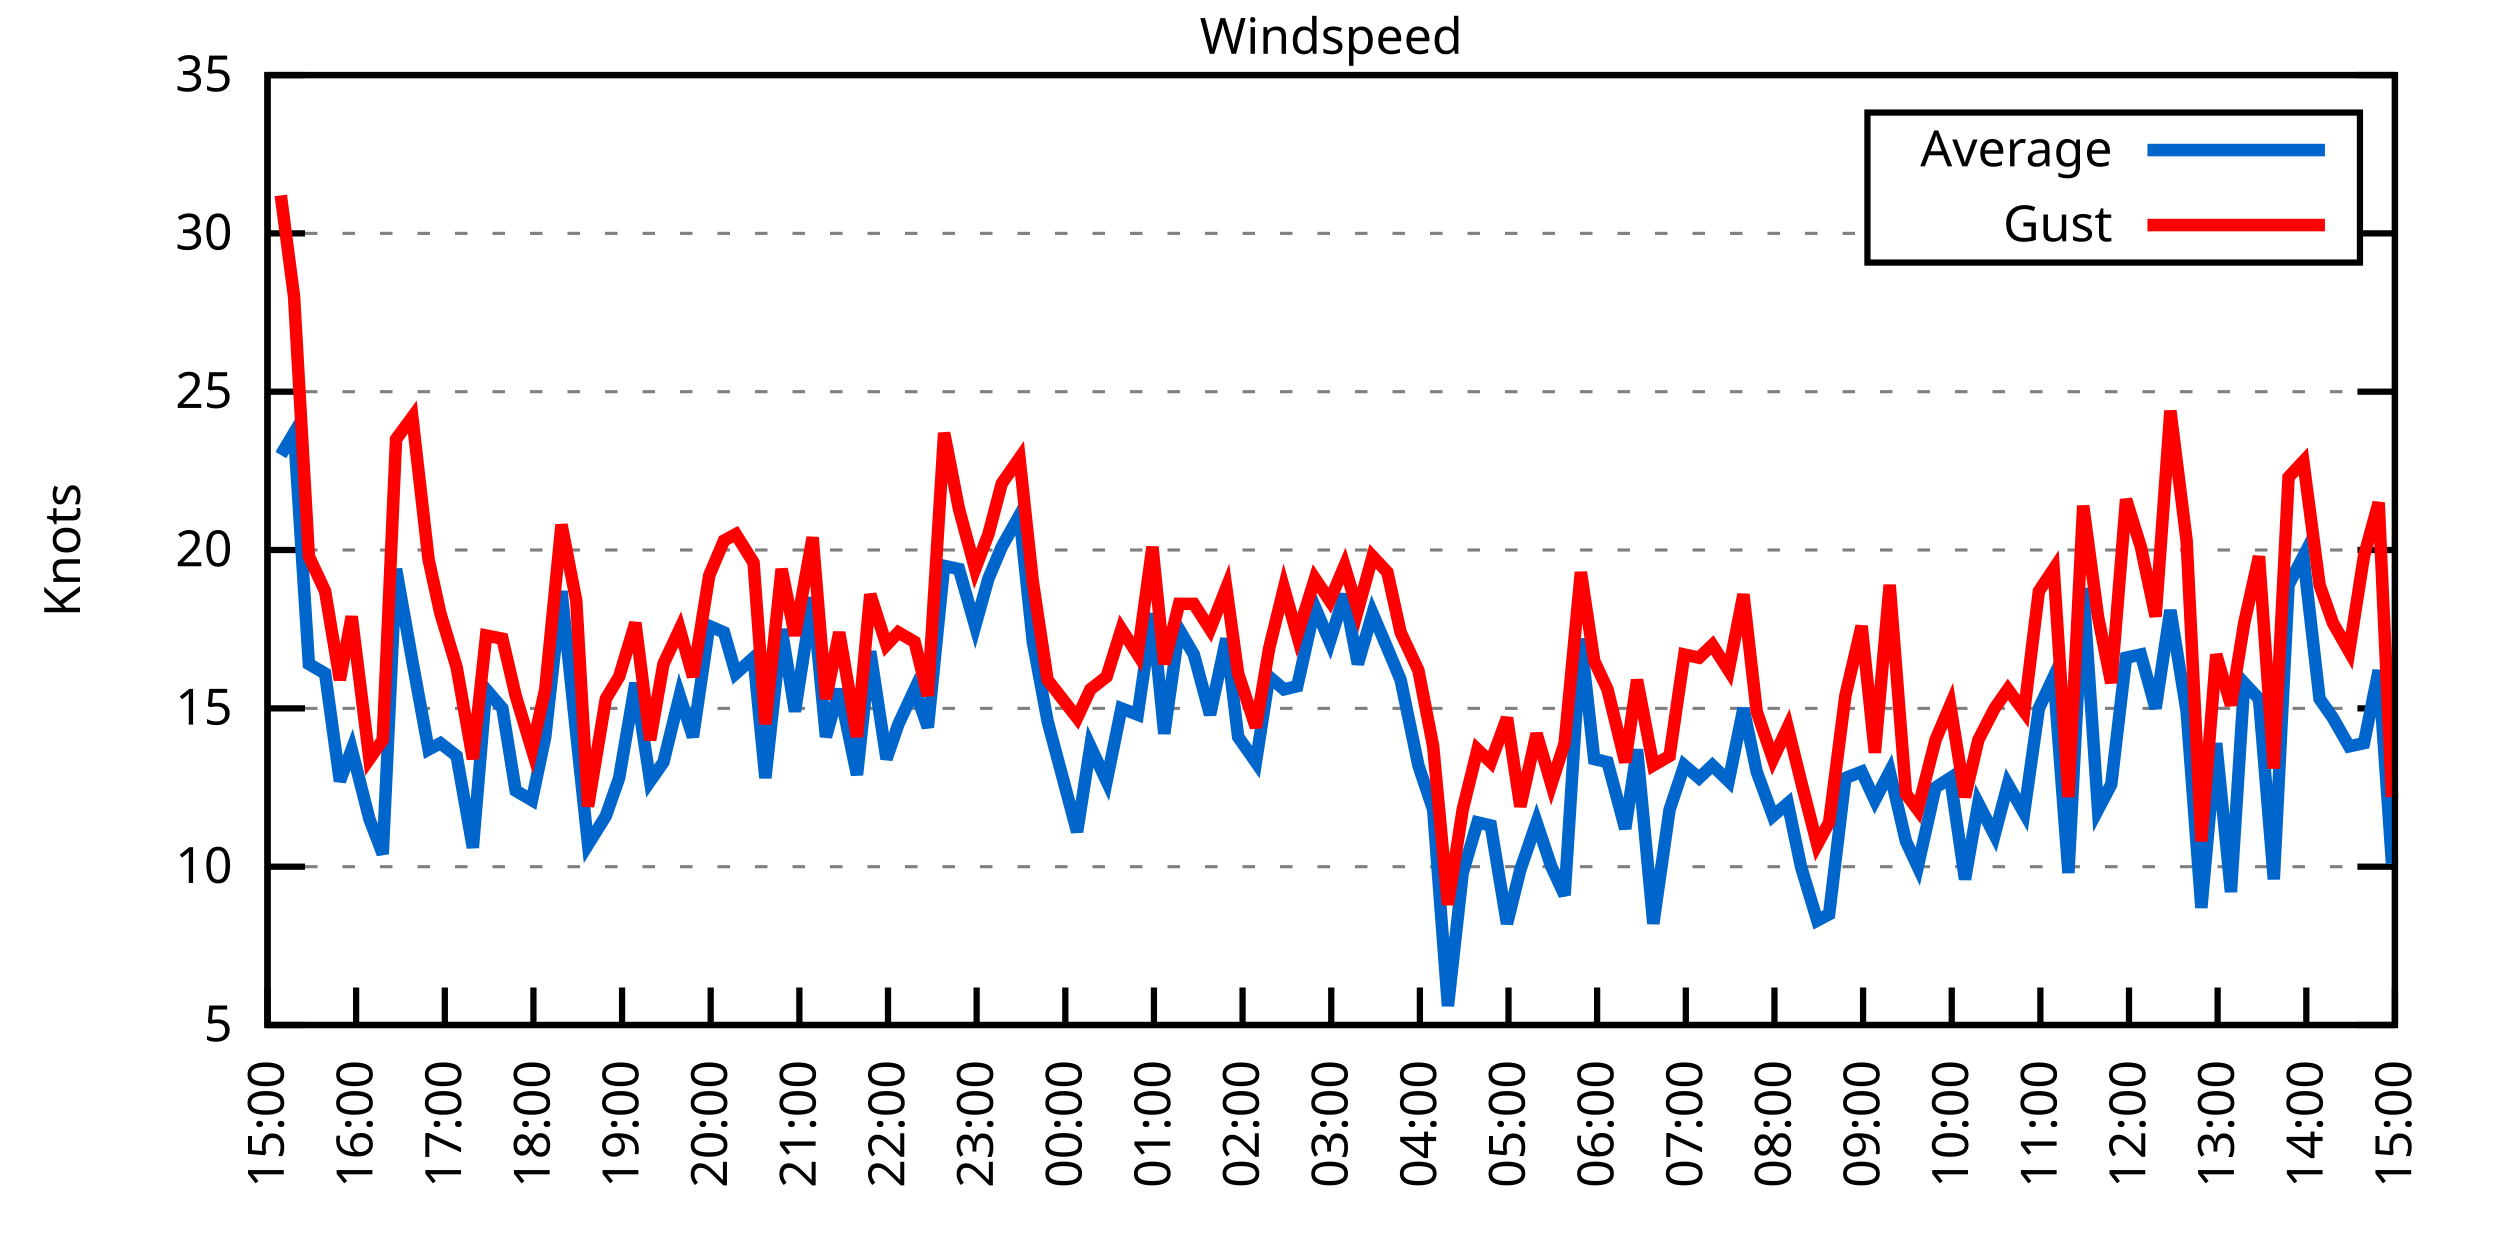
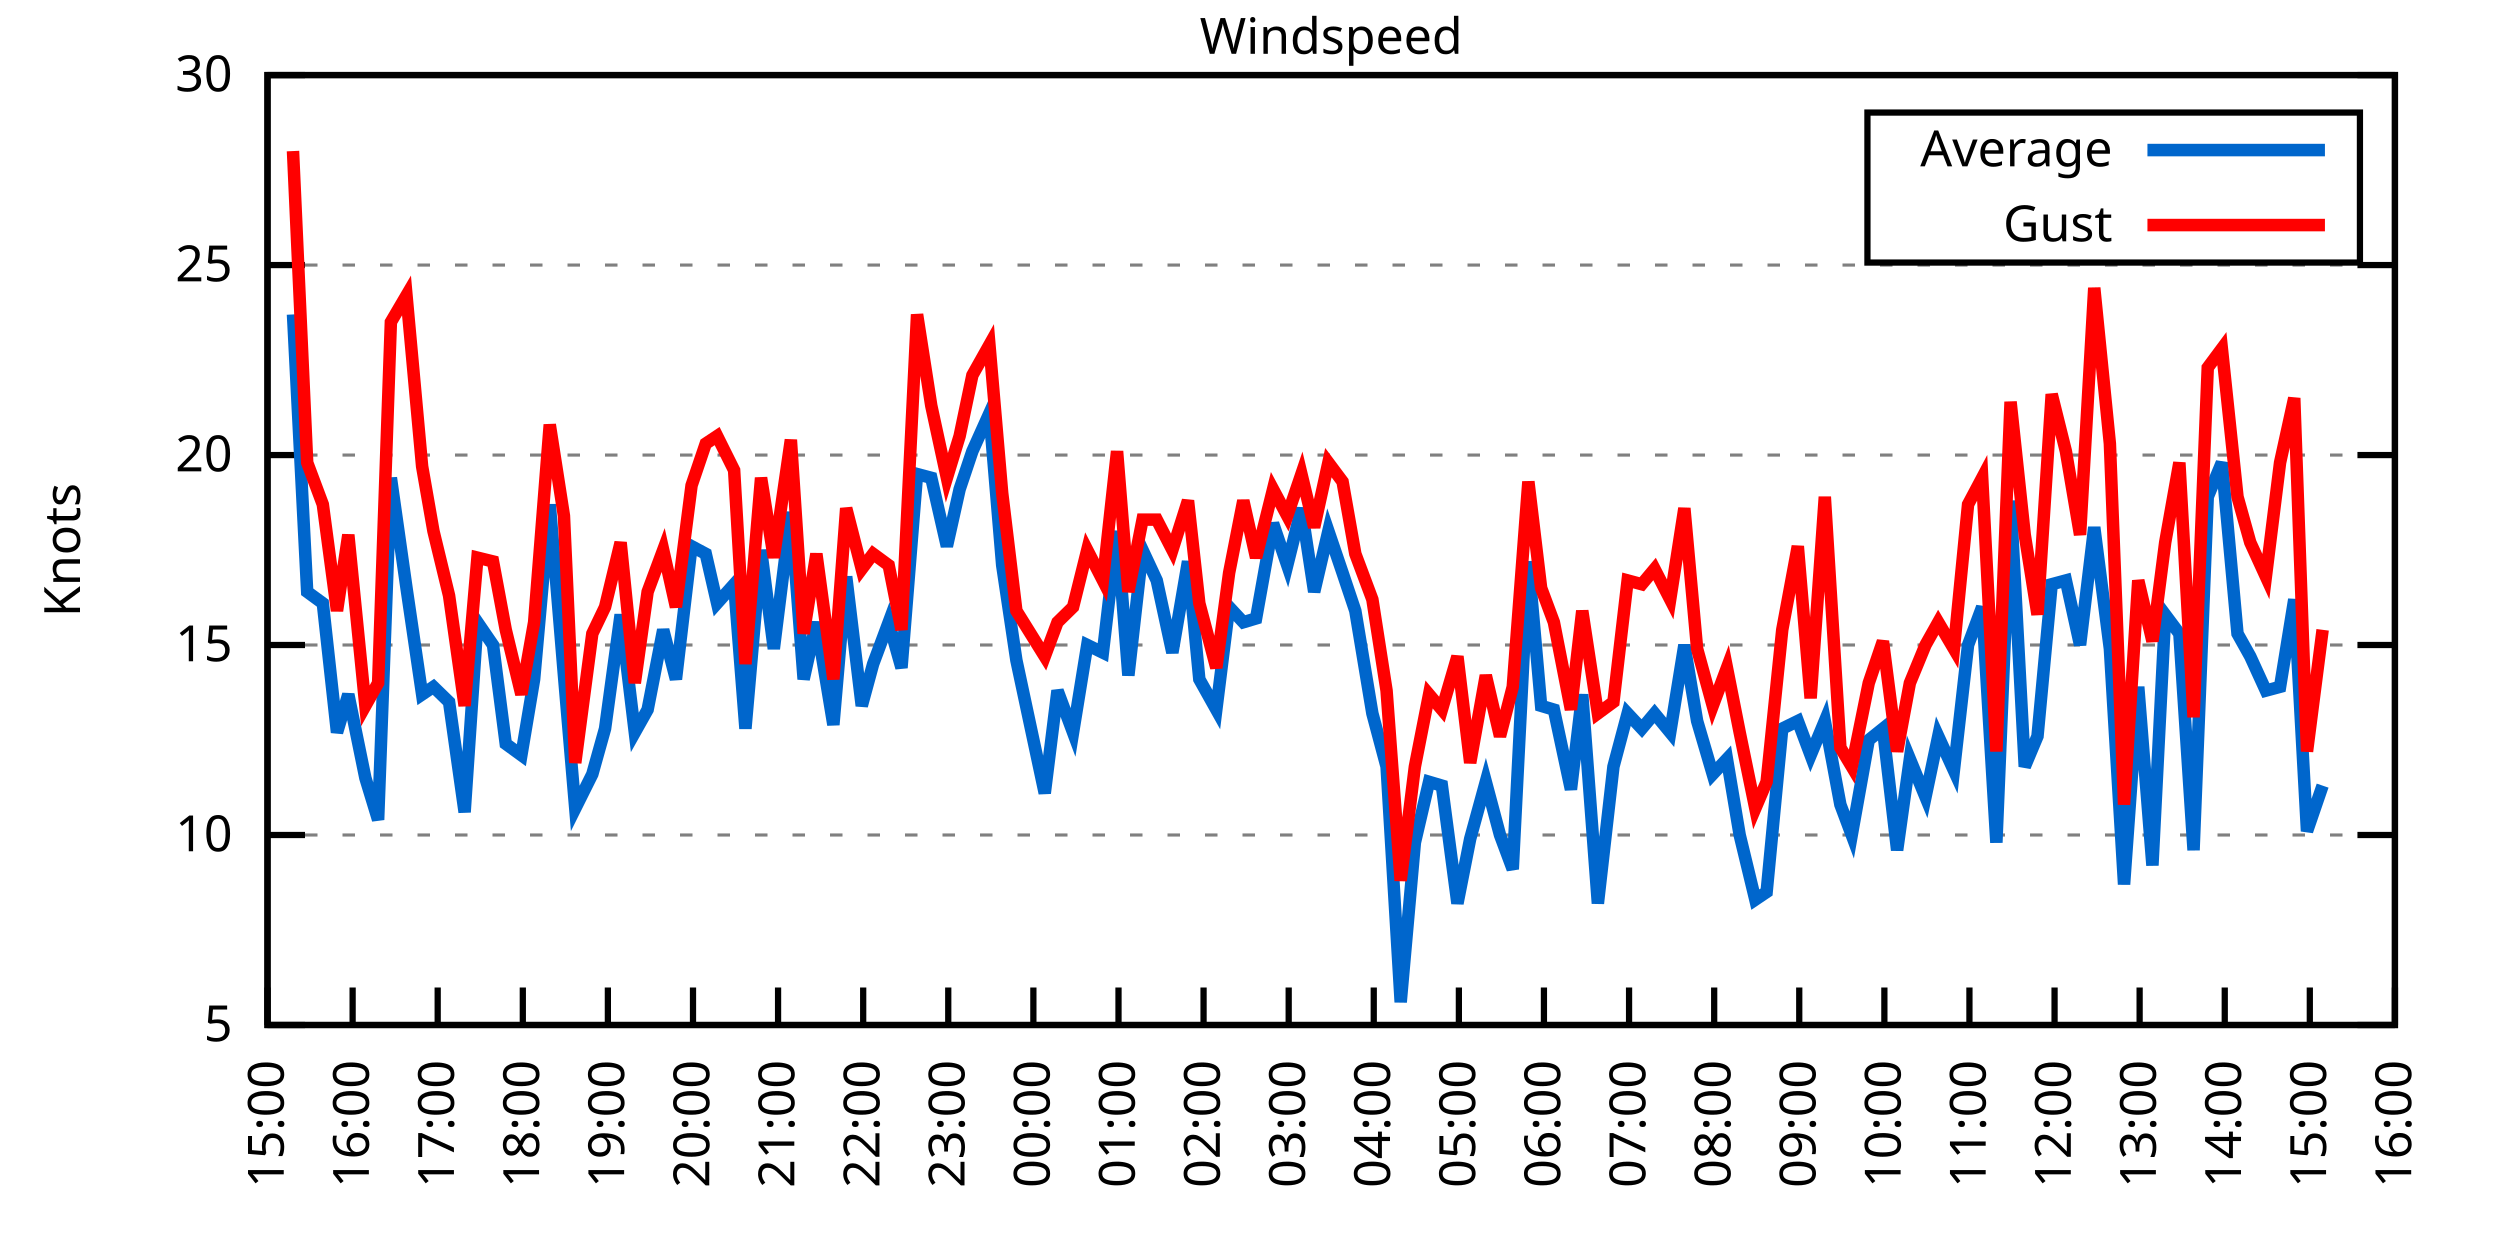
<svg xmlns="http://www.w3.org/2000/svg" xmlns:xlink="http://www.w3.org/1999/xlink" width="400" height="200" viewBox="0 0 400 200">
  <g id="gnuplot_canvas">
    <rect x="0" y="0" width="400" height="200" fill="none" />
    <defs>
      <circle id="gpDot" r="0.5" stroke-width="0.5" stroke="currentColor" />
      <path id="gpPt0" stroke-width="0.333" stroke="currentColor" d="M-1,0 h2 M0,-1 v2" />
      <path id="gpPt1" stroke-width="0.333" stroke="currentColor" d="M-1,-1 L1,1 M1,-1 L-1,1" />
      <path id="gpPt2" stroke-width="0.333" stroke="currentColor" d="M-1,0 L1,0 M0,-1 L0,1 M-1,-1 L1,1 M-1,1 L1,-1" />
      <rect id="gpPt3" stroke-width="0.333" stroke="currentColor" x="-1" y="-1" width="2" height="2" />
      <rect id="gpPt4" stroke-width="0.333" stroke="currentColor" fill="currentColor" x="-1" y="-1" width="2" height="2" />
      <circle id="gpPt5" stroke-width="0.333" stroke="currentColor" cx="0" cy="0" r="1" />
      <use xlink:href="#gpPt5" id="gpPt6" fill="currentColor" stroke="none" />
      <path id="gpPt7" stroke-width="0.333" stroke="currentColor" d="M0,-1.33 L-1.33,0.67 L1.33,0.67 z" />
      <use xlink:href="#gpPt7" id="gpPt8" fill="currentColor" stroke="none" />
      <use xlink:href="#gpPt7" id="gpPt9" stroke="currentColor" transform="rotate(180)" />
      <use xlink:href="#gpPt9" id="gpPt10" fill="currentColor" stroke="none" />
      <use xlink:href="#gpPt3" id="gpPt11" stroke="currentColor" transform="rotate(45)" />
      <use xlink:href="#gpPt11" id="gpPt12" fill="currentColor" stroke="none" />
      <path id="gpPt13" stroke-width="0.333" stroke="currentColor" d="M0,1.330 L1.265,0.411 L0.782,-1.067 L-0.782,-1.076 L-1.265,0.411 z" />
      <use xlink:href="#gpPt13" id="gpPt14" fill="currentColor" stroke="none" />
      <filter id="textbox" filterUnits="objectBoundingBox" x="0" y="0" height="1" width="1">
        <feFlood flood-color="white" flood-opacity="1" result="bgnd" />
        <feComposite in="SourceGraphic" in2="bgnd" operator="atop" />
      </filter>
      <filter id="greybox" filterUnits="objectBoundingBox" x="0" y="0" height="1" width="1">
        <feFlood flood-color="lightgrey" flood-opacity="1" result="grey" />
        <feComposite in="SourceGraphic" in2="grey" operator="atop" />
      </filter>
    </defs>
    <g fill="none" color="white" stroke="currentColor" stroke-width="1.00" stroke-linecap="butt" stroke-linejoin="miter">
</g>
    <g fill="none" color="black" stroke="currentColor" stroke-width="1.00" stroke-linecap="butt" stroke-linejoin="miter">
      <g stroke="none" shape-rendering="crispEdges">
        <polygon fill="rgb(255, 255, 255)" points="42.80,164.00 383.18,164.00 383.18,12.02 42.80,12.02 " />
      </g>
    </g>
    <g fill="none" color="black" stroke="currentColor" stroke-width="1.00" stroke-linecap="butt" stroke-linejoin="miter">
</g>
    <g fill="none" color="black" stroke="black" stroke-width="0.50" stroke-linecap="butt" stroke-linejoin="miter">
</g>
    <g fill="none" color="gray" stroke="currentColor" stroke-width="0.50" stroke-linecap="butt" stroke-linejoin="miter">
      <path stroke="gray" stroke-dasharray="2,4" class="gridline" d="M42.80,164.00 L383.19,164.00  " />
    </g>
    <g fill="none" color="gray" stroke="gray" stroke-width="1.00" stroke-linecap="butt" stroke-linejoin="miter">
</g>
    <g fill="none" color="black" stroke="currentColor" stroke-width="1.00" stroke-linecap="butt" stroke-linejoin="miter">
      <path stroke="black" d="M42.80,164.00 L48.80,164.00 M383.19,164.00 L377.19,164.00  " />
      <g transform="translate(37.20,166.60)" stroke="none" fill="black" font-family="Sans" font-size="8.00" text-anchor="end">
        <text>
          <tspan font-family="Sans"> 5</tspan>
        </text>
      </g>
    </g>
    <g fill="none" color="black" stroke="currentColor" stroke-width="1.00" stroke-linecap="butt" stroke-linejoin="miter">
</g>
    <g fill="none" color="black" stroke="black" stroke-width="0.50" stroke-linecap="butt" stroke-linejoin="miter">
</g>
    <g fill="none" color="gray" stroke="currentColor" stroke-width="0.50" stroke-linecap="butt" stroke-linejoin="miter">
-       <path stroke="gray" stroke-dasharray="2,4" class="gridline" d="M42.80,138.67 L383.19,138.67  " />
-     </g>
-     <g fill="none" color="gray" stroke="gray" stroke-width="1.00" stroke-linecap="butt" stroke-linejoin="miter">
- </g>
-     <g fill="none" color="black" stroke="currentColor" stroke-width="1.00" stroke-linecap="butt" stroke-linejoin="miter">
-       <path stroke="black" d="M42.80,138.67 L48.80,138.67 M383.19,138.67 L377.19,138.67  " />
-       <g transform="translate(37.20,141.27)" stroke="none" fill="black" font-family="Sans" font-size="8.00" text-anchor="end">
+       <path stroke="gray" stroke-dasharray="2,4" class="gridline" d="M42.80,133.60 L383.19,133.60  " />
+     </g>
+     <g fill="none" color="gray" stroke="gray" stroke-width="1.00" stroke-linecap="butt" stroke-linejoin="miter">
+ </g>
+     <g fill="none" color="black" stroke="currentColor" stroke-width="1.00" stroke-linecap="butt" stroke-linejoin="miter">
+       <path stroke="black" d="M42.80,133.60 L48.80,133.60 M383.19,133.60 L377.19,133.60  " />
+       <g transform="translate(37.20,136.20)" stroke="none" fill="black" font-family="Sans" font-size="8.00" text-anchor="end">
        <text>
          <tspan font-family="Sans"> 10</tspan>
        </text>
      </g>
    </g>
    <g fill="none" color="black" stroke="currentColor" stroke-width="1.00" stroke-linecap="butt" stroke-linejoin="miter">
</g>
    <g fill="none" color="black" stroke="black" stroke-width="0.50" stroke-linecap="butt" stroke-linejoin="miter">
</g>
    <g fill="none" color="gray" stroke="currentColor" stroke-width="0.50" stroke-linecap="butt" stroke-linejoin="miter">
-       <path stroke="gray" stroke-dasharray="2,4" class="gridline" d="M42.80,113.34 L383.19,113.34  " />
-     </g>
-     <g fill="none" color="gray" stroke="gray" stroke-width="1.00" stroke-linecap="butt" stroke-linejoin="miter">
- </g>
-     <g fill="none" color="black" stroke="currentColor" stroke-width="1.00" stroke-linecap="butt" stroke-linejoin="miter">
-       <path stroke="black" d="M42.80,113.34 L48.80,113.34 M383.19,113.34 L377.19,113.34  " />
-       <g transform="translate(37.20,115.94)" stroke="none" fill="black" font-family="Sans" font-size="8.00" text-anchor="end">
+       <path stroke="gray" stroke-dasharray="2,4" class="gridline" d="M42.80,103.20 L383.19,103.20  " />
+     </g>
+     <g fill="none" color="gray" stroke="gray" stroke-width="1.00" stroke-linecap="butt" stroke-linejoin="miter">
+ </g>
+     <g fill="none" color="black" stroke="currentColor" stroke-width="1.00" stroke-linecap="butt" stroke-linejoin="miter">
+       <path stroke="black" d="M42.80,103.20 L48.80,103.20 M383.19,103.20 L377.19,103.20  " />
+       <g transform="translate(37.20,105.80)" stroke="none" fill="black" font-family="Sans" font-size="8.00" text-anchor="end">
        <text>
          <tspan font-family="Sans"> 15</tspan>
        </text>
      </g>
    </g>
    <g fill="none" color="black" stroke="currentColor" stroke-width="1.00" stroke-linecap="butt" stroke-linejoin="miter">
</g>
    <g fill="none" color="black" stroke="black" stroke-width="0.50" stroke-linecap="butt" stroke-linejoin="miter">
</g>
    <g fill="none" color="gray" stroke="currentColor" stroke-width="0.50" stroke-linecap="butt" stroke-linejoin="miter">
-       <path stroke="gray" stroke-dasharray="2,4" class="gridline" d="M42.80,88.00 L383.19,88.00  " />
-     </g>
-     <g fill="none" color="gray" stroke="gray" stroke-width="1.00" stroke-linecap="butt" stroke-linejoin="miter">
- </g>
-     <g fill="none" color="black" stroke="currentColor" stroke-width="1.00" stroke-linecap="butt" stroke-linejoin="miter">
-       <path stroke="black" d="M42.80,88.00 L48.80,88.00 M383.19,88.00 L377.19,88.00  " />
-       <g transform="translate(37.20,90.60)" stroke="none" fill="black" font-family="Sans" font-size="8.00" text-anchor="end">
+       <path stroke="gray" stroke-dasharray="2,4" class="gridline" d="M42.80,72.81 L383.19,72.81  " />
+     </g>
+     <g fill="none" color="gray" stroke="gray" stroke-width="1.00" stroke-linecap="butt" stroke-linejoin="miter">
+ </g>
+     <g fill="none" color="black" stroke="currentColor" stroke-width="1.00" stroke-linecap="butt" stroke-linejoin="miter">
+       <path stroke="black" d="M42.80,72.81 L48.80,72.81 M383.19,72.81 L377.19,72.81  " />
+       <g transform="translate(37.20,75.41)" stroke="none" fill="black" font-family="Sans" font-size="8.00" text-anchor="end">
        <text>
          <tspan font-family="Sans"> 20</tspan>
        </text>
      </g>
    </g>
    <g fill="none" color="black" stroke="currentColor" stroke-width="1.00" stroke-linecap="butt" stroke-linejoin="miter">
</g>
    <g fill="none" color="black" stroke="black" stroke-width="0.50" stroke-linecap="butt" stroke-linejoin="miter">
</g>
    <g fill="none" color="gray" stroke="currentColor" stroke-width="0.50" stroke-linecap="butt" stroke-linejoin="miter">
-       <path stroke="gray" stroke-dasharray="2,4" class="gridline" d="M42.80,62.67 L383.19,62.67  " />
-     </g>
-     <g fill="none" color="gray" stroke="gray" stroke-width="1.00" stroke-linecap="butt" stroke-linejoin="miter">
- </g>
-     <g fill="none" color="black" stroke="currentColor" stroke-width="1.00" stroke-linecap="butt" stroke-linejoin="miter">
-       <path stroke="black" d="M42.80,62.67 L48.80,62.67 M383.19,62.67 L377.19,62.67  " />
-       <g transform="translate(37.20,65.27)" stroke="none" fill="black" font-family="Sans" font-size="8.00" text-anchor="end">
+       <path stroke="gray" stroke-dasharray="2,4" class="gridline" d="M42.80,42.41 L383.19,42.41  " />
+     </g>
+     <g fill="none" color="gray" stroke="gray" stroke-width="1.00" stroke-linecap="butt" stroke-linejoin="miter">
+ </g>
+     <g fill="none" color="black" stroke="currentColor" stroke-width="1.00" stroke-linecap="butt" stroke-linejoin="miter">
+       <path stroke="black" d="M42.80,42.41 L48.80,42.41 M383.19,42.41 L377.19,42.41  " />
+       <g transform="translate(37.20,45.01)" stroke="none" fill="black" font-family="Sans" font-size="8.00" text-anchor="end">
        <text>
          <tspan font-family="Sans"> 25</tspan>
-         </text>
-       </g>
-     </g>
-     <g fill="none" color="black" stroke="currentColor" stroke-width="1.00" stroke-linecap="butt" stroke-linejoin="miter">
- </g>
-     <g fill="none" color="black" stroke="black" stroke-width="0.50" stroke-linecap="butt" stroke-linejoin="miter">
- </g>
-     <g fill="none" color="gray" stroke="currentColor" stroke-width="0.50" stroke-linecap="butt" stroke-linejoin="miter">
-       <path stroke="gray" stroke-dasharray="2,4" class="gridline" d="M42.80,37.34 L298.79,37.34 M377.59,37.34 L383.19,37.34  " />
-     </g>
-     <g fill="none" color="gray" stroke="gray" stroke-width="1.00" stroke-linecap="butt" stroke-linejoin="miter">
- </g>
-     <g fill="none" color="black" stroke="currentColor" stroke-width="1.00" stroke-linecap="butt" stroke-linejoin="miter">
-       <path stroke="black" d="M42.80,37.34 L48.80,37.34 M383.19,37.34 L377.19,37.34  " />
-       <g transform="translate(37.20,39.94)" stroke="none" fill="black" font-family="Sans" font-size="8.00" text-anchor="end">
-         <text>
-           <tspan font-family="Sans"> 30</tspan>
        </text>
      </g>
    </g>
    <g fill="none" color="black" stroke="currentColor" stroke-width="1.00" stroke-linecap="butt" stroke-linejoin="miter">
</g>
    <g fill="none" color="black" stroke="black" stroke-width="0.50" stroke-linecap="butt" stroke-linejoin="miter">
</g>
    <g fill="none" color="gray" stroke="currentColor" stroke-width="0.50" stroke-linecap="butt" stroke-linejoin="miter">
      <path stroke="gray" stroke-dasharray="2,4" class="gridline" d="M42.80,12.01 L383.19,12.01  " />
    </g>
    <g fill="none" color="gray" stroke="gray" stroke-width="1.00" stroke-linecap="butt" stroke-linejoin="miter">
</g>
    <g fill="none" color="black" stroke="currentColor" stroke-width="1.00" stroke-linecap="butt" stroke-linejoin="miter">
      <path stroke="black" d="M42.80,12.01 L48.80,12.01 M383.19,12.01 L377.19,12.01  " />
      <g transform="translate(37.20,14.61)" stroke="none" fill="black" font-family="Sans" font-size="8.00" text-anchor="end">
        <text>
-           <tspan font-family="Sans"> 35</tspan>
+           <tspan font-family="Sans"> 30</tspan>
        </text>
      </g>
    </g>
    <g fill="none" color="black" stroke="currentColor" stroke-width="1.00" stroke-linecap="butt" stroke-linejoin="miter">
      <path stroke="black" d="M42.80,164.00 L42.80,158.00  " />
      <g transform="translate(45.40,169.60) rotate(270.00)" stroke="none" fill="black" font-family="Sans" font-size="8.00" text-anchor="end">
        <text>
          <tspan font-family="Sans">15:00</tspan>
        </text>
      </g>
    </g>
    <g fill="none" color="black" stroke="currentColor" stroke-width="1.00" stroke-linecap="butt" stroke-linejoin="miter">
-       <path stroke="black" d="M56.98,164.00 L56.98,158.00  " />
-       <g transform="translate(59.58,169.60) rotate(270.00)" stroke="none" fill="black" font-family="Sans" font-size="8.00" text-anchor="end">
+       <path stroke="black" d="M56.42,164.00 L56.42,158.00  " />
+       <g transform="translate(59.02,169.60) rotate(270.00)" stroke="none" fill="black" font-family="Sans" font-size="8.00" text-anchor="end">
        <text>
          <tspan font-family="Sans">16:00</tspan>
        </text>
      </g>
    </g>
    <g fill="none" color="black" stroke="currentColor" stroke-width="1.00" stroke-linecap="butt" stroke-linejoin="miter">
-       <path stroke="black" d="M71.17,164.00 L71.17,158.00  " />
-       <g transform="translate(73.77,169.60) rotate(270.00)" stroke="none" fill="black" font-family="Sans" font-size="8.00" text-anchor="end">
+       <path stroke="black" d="M70.03,164.00 L70.03,158.00  " />
+       <g transform="translate(72.63,169.60) rotate(270.00)" stroke="none" fill="black" font-family="Sans" font-size="8.00" text-anchor="end">
        <text>
          <tspan font-family="Sans">17:00</tspan>
        </text>
      </g>
    </g>
    <g fill="none" color="black" stroke="currentColor" stroke-width="1.00" stroke-linecap="butt" stroke-linejoin="miter">
-       <path stroke="black" d="M85.35,164.00 L85.35,158.00  " />
-       <g transform="translate(87.95,169.60) rotate(270.00)" stroke="none" fill="black" font-family="Sans" font-size="8.00" text-anchor="end">
+       <path stroke="black" d="M83.65,164.00 L83.65,158.00  " />
+       <g transform="translate(86.25,169.60) rotate(270.00)" stroke="none" fill="black" font-family="Sans" font-size="8.00" text-anchor="end">
        <text>
          <tspan font-family="Sans">18:00</tspan>
        </text>
      </g>
    </g>
    <g fill="none" color="black" stroke="currentColor" stroke-width="1.00" stroke-linecap="butt" stroke-linejoin="miter">
-       <path stroke="black" d="M99.53,164.00 L99.53,158.00  " />
-       <g transform="translate(102.13,169.60) rotate(270.00)" stroke="none" fill="black" font-family="Sans" font-size="8.00" text-anchor="end">
+       <path stroke="black" d="M97.26,164.00 L97.26,158.00  " />
+       <g transform="translate(99.86,169.60) rotate(270.00)" stroke="none" fill="black" font-family="Sans" font-size="8.00" text-anchor="end">
        <text>
          <tspan font-family="Sans">19:00</tspan>
        </text>
      </g>
    </g>
    <g fill="none" color="black" stroke="currentColor" stroke-width="1.00" stroke-linecap="butt" stroke-linejoin="miter">
-       <path stroke="black" d="M113.71,164.00 L113.71,158.00  " />
-       <g transform="translate(116.31,169.60) rotate(270.00)" stroke="none" fill="black" font-family="Sans" font-size="8.00" text-anchor="end">
+       <path stroke="black" d="M110.88,164.00 L110.88,158.00  " />
+       <g transform="translate(113.48,169.60) rotate(270.00)" stroke="none" fill="black" font-family="Sans" font-size="8.00" text-anchor="end">
        <text>
          <tspan font-family="Sans">20:00</tspan>
        </text>
      </g>
    </g>
    <g fill="none" color="black" stroke="currentColor" stroke-width="1.00" stroke-linecap="butt" stroke-linejoin="miter">
-       <path stroke="black" d="M127.90,164.00 L127.90,158.00  " />
-       <g transform="translate(130.50,169.60) rotate(270.00)" stroke="none" fill="black" font-family="Sans" font-size="8.00" text-anchor="end">
+       <path stroke="black" d="M124.49,164.00 L124.49,158.00  " />
+       <g transform="translate(127.09,169.60) rotate(270.00)" stroke="none" fill="black" font-family="Sans" font-size="8.00" text-anchor="end">
        <text>
          <tspan font-family="Sans">21:00</tspan>
        </text>
      </g>
    </g>
    <g fill="none" color="black" stroke="currentColor" stroke-width="1.00" stroke-linecap="butt" stroke-linejoin="miter">
-       <path stroke="black" d="M142.08,164.00 L142.08,158.00  " />
-       <g transform="translate(144.68,169.60) rotate(270.00)" stroke="none" fill="black" font-family="Sans" font-size="8.00" text-anchor="end">
+       <path stroke="black" d="M138.11,164.00 L138.11,158.00  " />
+       <g transform="translate(140.71,169.60) rotate(270.00)" stroke="none" fill="black" font-family="Sans" font-size="8.00" text-anchor="end">
        <text>
          <tspan font-family="Sans">22:00</tspan>
        </text>
      </g>
    </g>
    <g fill="none" color="black" stroke="currentColor" stroke-width="1.00" stroke-linecap="butt" stroke-linejoin="miter">
-       <path stroke="black" d="M156.26,164.00 L156.26,158.00  " />
-       <g transform="translate(158.86,169.60) rotate(270.00)" stroke="none" fill="black" font-family="Sans" font-size="8.00" text-anchor="end">
+       <path stroke="black" d="M151.72,164.00 L151.72,158.00  " />
+       <g transform="translate(154.32,169.60) rotate(270.00)" stroke="none" fill="black" font-family="Sans" font-size="8.00" text-anchor="end">
        <text>
          <tspan font-family="Sans">23:00</tspan>
        </text>
      </g>
    </g>
    <g fill="none" color="black" stroke="currentColor" stroke-width="1.00" stroke-linecap="butt" stroke-linejoin="miter">
-       <path stroke="black" d="M170.45,164.00 L170.45,158.00  " />
-       <g transform="translate(173.05,169.60) rotate(270.00)" stroke="none" fill="black" font-family="Sans" font-size="8.00" text-anchor="end">
+       <path stroke="black" d="M165.34,164.00 L165.34,158.00  " />
+       <g transform="translate(167.94,169.60) rotate(270.00)" stroke="none" fill="black" font-family="Sans" font-size="8.00" text-anchor="end">
        <text>
          <tspan font-family="Sans">00:00</tspan>
        </text>
      </g>
    </g>
    <g fill="none" color="black" stroke="currentColor" stroke-width="1.00" stroke-linecap="butt" stroke-linejoin="miter">
-       <path stroke="black" d="M184.63,164.00 L184.63,158.00  " />
-       <g transform="translate(187.23,169.60) rotate(270.00)" stroke="none" fill="black" font-family="Sans" font-size="8.00" text-anchor="end">
+       <path stroke="black" d="M178.96,164.00 L178.96,158.00  " />
+       <g transform="translate(181.56,169.60) rotate(270.00)" stroke="none" fill="black" font-family="Sans" font-size="8.00" text-anchor="end">
        <text>
          <tspan font-family="Sans">01:00</tspan>
        </text>
      </g>
    </g>
    <g fill="none" color="black" stroke="currentColor" stroke-width="1.00" stroke-linecap="butt" stroke-linejoin="miter">
-       <path stroke="black" d="M198.81,164.00 L198.81,158.00  " />
-       <g transform="translate(201.41,169.60) rotate(270.00)" stroke="none" fill="black" font-family="Sans" font-size="8.00" text-anchor="end">
+       <path stroke="black" d="M192.57,164.00 L192.57,158.00  " />
+       <g transform="translate(195.17,169.60) rotate(270.00)" stroke="none" fill="black" font-family="Sans" font-size="8.00" text-anchor="end">
        <text>
          <tspan font-family="Sans">02:00</tspan>
        </text>
      </g>
    </g>
    <g fill="none" color="black" stroke="currentColor" stroke-width="1.00" stroke-linecap="butt" stroke-linejoin="miter">
-       <path stroke="black" d="M213.00,164.00 L213.00,158.00  " />
-       <g transform="translate(215.60,169.60) rotate(270.00)" stroke="none" fill="black" font-family="Sans" font-size="8.00" text-anchor="end">
+       <path stroke="black" d="M206.19,164.00 L206.19,158.00  " />
+       <g transform="translate(208.79,169.60) rotate(270.00)" stroke="none" fill="black" font-family="Sans" font-size="8.00" text-anchor="end">
        <text>
          <tspan font-family="Sans">03:00</tspan>
        </text>
      </g>
    </g>
    <g fill="none" color="black" stroke="currentColor" stroke-width="1.00" stroke-linecap="butt" stroke-linejoin="miter">
-       <path stroke="black" d="M227.18,164.00 L227.18,158.00  " />
-       <g transform="translate(229.78,169.60) rotate(270.00)" stroke="none" fill="black" font-family="Sans" font-size="8.00" text-anchor="end">
+       <path stroke="black" d="M219.80,164.00 L219.80,158.00  " />
+       <g transform="translate(222.40,169.60) rotate(270.00)" stroke="none" fill="black" font-family="Sans" font-size="8.00" text-anchor="end">
        <text>
          <tspan font-family="Sans">04:00</tspan>
        </text>
      </g>
    </g>
    <g fill="none" color="black" stroke="currentColor" stroke-width="1.00" stroke-linecap="butt" stroke-linejoin="miter">
-       <path stroke="black" d="M241.36,164.00 L241.36,158.00  " />
-       <g transform="translate(243.96,169.60) rotate(270.00)" stroke="none" fill="black" font-family="Sans" font-size="8.00" text-anchor="end">
+       <path stroke="black" d="M233.42,164.00 L233.42,158.00  " />
+       <g transform="translate(236.02,169.60) rotate(270.00)" stroke="none" fill="black" font-family="Sans" font-size="8.00" text-anchor="end">
        <text>
          <tspan font-family="Sans">05:00</tspan>
        </text>
      </g>
    </g>
    <g fill="none" color="black" stroke="currentColor" stroke-width="1.00" stroke-linecap="butt" stroke-linejoin="miter">
-       <path stroke="black" d="M255.54,164.00 L255.54,158.00  " />
-       <g transform="translate(258.14,169.60) rotate(270.00)" stroke="none" fill="black" font-family="Sans" font-size="8.00" text-anchor="end">
+       <path stroke="black" d="M247.03,164.00 L247.03,158.00  " />
+       <g transform="translate(249.63,169.60) rotate(270.00)" stroke="none" fill="black" font-family="Sans" font-size="8.00" text-anchor="end">
        <text>
          <tspan font-family="Sans">06:00</tspan>
        </text>
      </g>
    </g>
    <g fill="none" color="black" stroke="currentColor" stroke-width="1.00" stroke-linecap="butt" stroke-linejoin="miter">
-       <path stroke="black" d="M269.73,164.00 L269.73,158.00  " />
-       <g transform="translate(272.33,169.60) rotate(270.00)" stroke="none" fill="black" font-family="Sans" font-size="8.00" text-anchor="end">
+       <path stroke="black" d="M260.65,164.00 L260.65,158.00  " />
+       <g transform="translate(263.25,169.60) rotate(270.00)" stroke="none" fill="black" font-family="Sans" font-size="8.00" text-anchor="end">
        <text>
          <tspan font-family="Sans">07:00</tspan>
        </text>
      </g>
    </g>
    <g fill="none" color="black" stroke="currentColor" stroke-width="1.00" stroke-linecap="butt" stroke-linejoin="miter">
-       <path stroke="black" d="M283.91,164.00 L283.91,158.00  " />
-       <g transform="translate(286.51,169.60) rotate(270.00)" stroke="none" fill="black" font-family="Sans" font-size="8.00" text-anchor="end">
+       <path stroke="black" d="M274.27,164.00 L274.27,158.00  " />
+       <g transform="translate(276.87,169.60) rotate(270.00)" stroke="none" fill="black" font-family="Sans" font-size="8.00" text-anchor="end">
        <text>
          <tspan font-family="Sans">08:00</tspan>
        </text>
      </g>
    </g>
    <g fill="none" color="black" stroke="currentColor" stroke-width="1.00" stroke-linecap="butt" stroke-linejoin="miter">
-       <path stroke="black" d="M298.09,164.00 L298.09,158.00  " />
-       <g transform="translate(300.69,169.60) rotate(270.00)" stroke="none" fill="black" font-family="Sans" font-size="8.00" text-anchor="end">
+       <path stroke="black" d="M287.88,164.00 L287.88,158.00  " />
+       <g transform="translate(290.48,169.60) rotate(270.00)" stroke="none" fill="black" font-family="Sans" font-size="8.00" text-anchor="end">
        <text>
          <tspan font-family="Sans">09:00</tspan>
        </text>
      </g>
    </g>
    <g fill="none" color="black" stroke="currentColor" stroke-width="1.00" stroke-linecap="butt" stroke-linejoin="miter">
-       <path stroke="black" d="M312.28,164.00 L312.28,158.00  " />
-       <g transform="translate(314.88,169.60) rotate(270.00)" stroke="none" fill="black" font-family="Sans" font-size="8.00" text-anchor="end">
+       <path stroke="black" d="M301.50,164.00 L301.50,158.00  " />
+       <g transform="translate(304.10,169.60) rotate(270.00)" stroke="none" fill="black" font-family="Sans" font-size="8.00" text-anchor="end">
        <text>
          <tspan font-family="Sans">10:00</tspan>
        </text>
      </g>
    </g>
    <g fill="none" color="black" stroke="currentColor" stroke-width="1.00" stroke-linecap="butt" stroke-linejoin="miter">
-       <path stroke="black" d="M326.46,164.00 L326.46,158.00  " />
-       <g transform="translate(329.06,169.60) rotate(270.00)" stroke="none" fill="black" font-family="Sans" font-size="8.00" text-anchor="end">
+       <path stroke="black" d="M315.11,164.00 L315.11,158.00  " />
+       <g transform="translate(317.71,169.60) rotate(270.00)" stroke="none" fill="black" font-family="Sans" font-size="8.00" text-anchor="end">
        <text>
          <tspan font-family="Sans">11:00</tspan>
        </text>
      </g>
    </g>
    <g fill="none" color="black" stroke="currentColor" stroke-width="1.00" stroke-linecap="butt" stroke-linejoin="miter">
-       <path stroke="black" d="M340.64,164.00 L340.64,158.00  " />
-       <g transform="translate(343.24,169.60) rotate(270.00)" stroke="none" fill="black" font-family="Sans" font-size="8.00" text-anchor="end">
+       <path stroke="black" d="M328.73,164.00 L328.73,158.00  " />
+       <g transform="translate(331.33,169.60) rotate(270.00)" stroke="none" fill="black" font-family="Sans" font-size="8.00" text-anchor="end">
        <text>
          <tspan font-family="Sans">12:00</tspan>
        </text>
      </g>
    </g>
    <g fill="none" color="black" stroke="currentColor" stroke-width="1.00" stroke-linecap="butt" stroke-linejoin="miter">
-       <path stroke="black" d="M354.82,164.00 L354.82,158.00  " />
-       <g transform="translate(357.42,169.60) rotate(270.00)" stroke="none" fill="black" font-family="Sans" font-size="8.00" text-anchor="end">
+       <path stroke="black" d="M342.34,164.00 L342.34,158.00  " />
+       <g transform="translate(344.94,169.60) rotate(270.00)" stroke="none" fill="black" font-family="Sans" font-size="8.00" text-anchor="end">
        <text>
          <tspan font-family="Sans">13:00</tspan>
        </text>
      </g>
    </g>
    <g fill="none" color="black" stroke="currentColor" stroke-width="1.00" stroke-linecap="butt" stroke-linejoin="miter">
-       <path stroke="black" d="M369.01,164.00 L369.01,158.00  " />
-       <g transform="translate(371.61,169.60) rotate(270.00)" stroke="none" fill="black" font-family="Sans" font-size="8.00" text-anchor="end">
+       <path stroke="black" d="M355.96,164.00 L355.96,158.00  " />
+       <g transform="translate(358.56,169.60) rotate(270.00)" stroke="none" fill="black" font-family="Sans" font-size="8.00" text-anchor="end">
        <text>
          <tspan font-family="Sans">14:00</tspan>
+         </text>
+       </g>
+     </g>
+     <g fill="none" color="black" stroke="currentColor" stroke-width="1.00" stroke-linecap="butt" stroke-linejoin="miter">
+       <path stroke="black" d="M369.57,164.00 L369.57,158.00  " />
+       <g transform="translate(372.17,169.60) rotate(270.00)" stroke="none" fill="black" font-family="Sans" font-size="8.00" text-anchor="end">
+         <text>
+           <tspan font-family="Sans">15:00</tspan>
        </text>
      </g>
    </g>
    <g fill="none" color="black" stroke="currentColor" stroke-width="1.00" stroke-linecap="butt" stroke-linejoin="miter">
      <path stroke="black" d="M383.19,164.00 L383.19,158.00  " />
      <g transform="translate(385.79,169.60) rotate(270.00)" stroke="none" fill="black" font-family="Sans" font-size="8.00" text-anchor="end">
        <text>
-           <tspan font-family="Sans">15:00</tspan>
+           <tspan font-family="Sans">16:00</tspan>
        </text>
      </g>
    </g>
    <g fill="none" color="black" stroke="currentColor" stroke-width="1.00" stroke-linecap="butt" stroke-linejoin="miter">
</g>
    <g fill="none" color="black" stroke="currentColor" stroke-width="1.00" stroke-linecap="butt" stroke-linejoin="miter">
      <path stroke="black" d="M42.80,12.01 L42.80,164.00 L383.19,164.00 L383.19,12.01 L42.80,12.01 Z  " />
    </g>
    <g fill="none" color="black" stroke="currentColor" stroke-width="1.00" stroke-linecap="butt" stroke-linejoin="miter">
</g>
    <g fill="none" color="black" stroke="currentColor" stroke-width="1.00" stroke-linecap="butt" stroke-linejoin="miter">
      <path stroke="black" d="M298.79,42.01 L298.79,18.01 L377.59,18.01 L377.59,42.01 L298.79,42.01 Z  " />
    </g>
    <g id="Windspeed_plot_1">
      <g fill="none" color="white" stroke="black" stroke-width="2.00" stroke-linecap="butt" stroke-linejoin="miter">
</g>
      <g fill="none" color="black" stroke="currentColor" stroke-width="2.00" stroke-linecap="butt" stroke-linejoin="miter">
        <g transform="translate(337.99,26.61)" stroke="none" fill="black" font-family="Sans" font-size="8.00" text-anchor="end">
          <text>
            <tspan font-family="Sans">Average</tspan>
          </text>
        </g>
      </g>
      <g fill="none" color="black" stroke="currentColor" stroke-width="2.00" stroke-linecap="butt" stroke-linejoin="miter">
-         <path stroke="rgb(  0, 102, 204)" d="M343.59,24.01 L371.99,24.01 M44.93,72.81 L47.05,69.26 L49.42,106.24 L52.02,107.76 L54.38,124.99 L56.27,119.92   L59.11,131.07 L61.24,136.64 L63.37,91.04 L65.97,105.74 L68.57,119.92 L70.46,118.91 L73.06,120.94 L75.66,135.63   L77.78,110.30 L80.38,113.34 L82.51,126.51 L85.11,128.03 L87.24,117.90 L89.84,94.59 L92.20,117.39 L94.09,135.12   L96.93,130.56 L99.06,124.48 L101.66,109.28 L104.02,124.99 L106.15,121.95 L108.75,111.31 L110.88,117.90 L113.48,100.16   L115.84,101.18 L117.73,107.76 L120.57,105.23 L122.46,124.48 L125.06,100.67 L127.19,113.84 L130.02,95.60 L132.15,117.90   L134.28,110.30 L137.12,123.98 L139.24,104.22 L141.84,121.44 L143.74,115.87 L146.34,110.30 L148.46,116.38 L151.06,90.54   L153.43,91.04 L156.03,100.16 L158.15,92.56 L160.28,87.50 L163.12,82.43 L165.25,102.70 L167.61,115.36 L172.34,133.10   L174.46,119.42 L177.06,124.99 L179.43,113.34 L182.03,114.35 L184.39,98.14 L186.28,117.39 L188.65,100.67 L191.01,104.72   L193.61,114.35 L196.21,102.19 L198.10,117.90 L200.94,121.95 L203.07,108.27 L205.43,110.30 L207.56,109.79 L210.39,97.12   L212.76,102.70 L215.12,95.10 L217.25,106.24 L219.61,98.14 L221.98,103.71 L224.10,108.78 L226.94,122.46 L229.31,129.55   L231.67,160.96 L234.03,139.68 L236.40,131.58 L238.52,132.08 L241.12,147.79 L243.25,139.17 L245.85,131.58 L248.22,138.67   L250.34,143.23 L252.94,102.19 L255.07,121.44 L257.20,121.95 L260.04,132.59 L261.93,119.92 L264.53,147.79 L267.13,129.55   L269.49,122.46 L271.85,124.48 L273.98,122.46 L276.58,124.99 L278.95,113.34 L281.07,123.47 L283.67,130.56 L286.04,128.54   L288.16,138.67 L290.76,147.28 L292.66,146.27 L295.26,124.48 L297.86,123.47 L299.98,128.03 L302.35,123.47 L304.95,134.62   L306.84,138.67 L309.68,126.00 L312.04,124.48 L314.40,140.69 L316.53,128.54 L319.13,133.60 L321.26,125.50 L323.86,130.06   L326.22,113.34 L328.59,108.27 L330.95,139.68 L333.31,94.08 L335.68,129.55 L337.80,125.50 L340.17,105.23 L342.53,104.72   L344.90,113.34 L347.26,97.63 L349.86,113.84 L352.22,145.25 L354.59,118.91 L356.95,142.72 L359.08,109.28 L361.44,111.82   L363.81,140.69 L366.17,93.58 L368.53,89.02 L371.13,111.82 L373.26,114.86 L375.86,119.42 L378.23,118.91 L380.59,107.26   L382.72,138.16  " />
+         <path stroke="rgb(  0, 102, 204)" d="M343.59,24.01 L371.99,24.01 M46.88,50.31 L49.15,94.69 L51.65,96.52 L53.92,117.19 L55.73,111.11 L58.46,124.48   L60.50,131.17 L62.54,76.45 L65.04,94.08 L67.54,111.11 L69.35,109.89 L71.85,112.32 L74.34,129.95 L76.39,99.56   L78.88,103.20 L80.92,119.01 L83.42,120.83 L85.46,108.68 L87.96,80.71 L90.23,108.07 L92.04,129.35 L94.77,123.87   L96.81,116.58 L99.30,98.34 L101.57,117.19 L103.62,113.54 L106.11,100.77 L108.15,108.68 L110.65,87.40 L112.92,88.61   L114.74,96.52 L117.46,93.48 L119.27,116.58 L121.77,88.00 L123.81,103.81 L126.54,81.93 L128.58,108.68 L130.62,99.56   L133.34,115.97 L135.39,92.26 L137.88,112.93 L139.70,106.24 L142.19,99.56 L144.24,106.85 L146.73,75.85 L149.00,76.45   L151.50,87.40 L153.54,78.28 L155.58,72.20 L158.31,66.12 L160.35,90.44 L162.62,105.64 L167.16,126.91 L169.20,110.50   L171.69,117.19 L173.96,103.20 L176.46,104.42 L178.73,84.97 L180.54,108.07 L182.81,88.00 L185.08,92.87 L187.58,104.42   L190.08,89.83 L191.89,108.68 L194.61,113.54 L196.66,97.12 L198.93,99.56 L200.97,98.95 L203.69,83.75 L205.96,90.44   L208.23,81.32 L210.27,94.69 L212.54,84.97 L214.81,91.65 L216.85,97.73 L219.58,114.15 L221.85,122.66 L224.11,160.35   L226.38,134.82 L228.65,125.09 L230.70,125.70 L233.19,144.55 L235.23,134.21 L237.73,125.09 L240.00,133.60 L242.04,139.07   L244.54,89.83 L246.58,112.93 L248.62,113.54 L251.35,126.31 L253.16,111.11 L255.66,144.55 L258.15,122.66 L260.42,114.15   L262.69,116.58 L264.73,114.15 L267.23,117.19 L269.50,103.20 L271.54,115.36 L274.04,123.87 L276.31,121.44 L278.35,133.60   L280.85,143.94 L282.66,142.72 L285.16,116.58 L287.65,115.36 L289.70,120.83 L291.97,115.36 L294.46,128.74 L296.28,133.60   L299.00,118.40 L301.27,116.58 L303.54,136.03 L305.58,121.44 L308.08,127.52 L310.12,117.80 L312.62,123.27 L314.89,103.20   L317.15,97.12 L319.42,134.82 L321.69,80.10 L323.96,122.66 L326.00,117.80 L328.27,93.48 L330.54,92.87 L332.81,103.20   L335.08,84.36 L337.58,103.81 L339.85,141.51 L342.12,109.89 L344.39,138.47 L346.43,98.34 L348.70,101.38 L350.97,136.03   L353.24,79.49 L355.50,74.02 L358.00,101.38 L360.04,105.03 L362.54,110.50 L364.81,109.89 L367.08,95.91 L369.12,132.99   L371.62,125.70  " />
      </g>
    </g>
    <g id="Windspeed_plot_2">
      <g fill="none" color="black" stroke="currentColor" stroke-width="2.00" stroke-linecap="butt" stroke-linejoin="miter">
        <g transform="translate(337.99,38.61)" stroke="none" fill="black" font-family="Sans" font-size="8.00" text-anchor="end">
          <text>
            <tspan font-family="Sans">Gust</tspan>
          </text>
        </g>
      </g>
      <g fill="none" color="black" stroke="currentColor" stroke-width="2.00" stroke-linecap="butt" stroke-linejoin="miter">
-         <path stroke="rgb(255,   0,   0)" d="M343.59,36.01 L371.99,36.01 M44.93,31.26 L47.05,47.47 L49.42,89.02 L52.02,94.59 L54.38,108.78 L56.27,98.64   L59.11,121.44 L61.24,118.40 L63.37,70.27 L65.97,66.73 L68.57,89.52 L70.46,98.14 L73.06,106.75 L75.66,121.44   L77.78,101.68 L80.38,102.19 L82.51,111.31 L85.11,119.92 L87.24,110.30 L89.84,83.95 L92.20,96.11 L94.09,129.04   L96.93,111.82 L99.06,108.27 L101.66,99.66 L104.02,118.40 L106.15,106.24 L108.75,100.67 L110.88,108.27 L113.48,92.06   L115.84,86.49 L117.73,85.47 L120.57,90.03 L122.46,115.87 L125.06,91.04 L127.19,101.68 L130.02,85.98 L132.15,111.82   L134.28,101.18 L137.12,117.90 L139.24,95.10 L141.84,103.20 L143.74,101.18 L146.34,102.70 L148.46,111.31 L151.06,69.26   L153.43,81.42 L156.03,91.04 L158.15,85.47 L160.28,77.37 L163.12,73.31 L165.25,93.07 L167.61,108.78 L172.34,114.86   L174.46,110.30 L177.06,108.27 L179.43,100.67 L182.03,104.72 L184.39,87.50 L186.28,106.24 L188.65,96.62 L191.01,96.62   L193.61,100.67 L196.21,94.08 L198.10,107.76 L200.94,116.38 L203.07,103.71 L205.43,94.08 L207.56,101.68 L210.39,92.56   L212.76,96.11 L215.12,90.54 L217.25,97.63 L219.61,89.02 L221.98,91.55 L224.10,101.18 L226.94,107.26 L229.31,119.42   L231.67,144.75 L234.03,129.55 L236.40,119.92 L238.52,121.95 L241.12,114.86 L243.25,129.04 L245.85,117.39 L248.22,125.50   L250.34,118.91 L252.94,91.55 L255.07,105.74 L257.20,110.30 L260.04,121.95 L261.93,108.78 L264.53,122.46 L267.13,120.94   L269.49,104.72 L271.85,105.23 L273.98,103.20 L276.58,107.26 L278.95,95.10 L281.07,113.84 L283.67,121.44 L286.04,116.38   L288.16,124.99 L290.76,135.12 L292.66,131.58 L295.26,111.31 L297.86,100.16 L299.98,120.43 L302.35,93.58 L304.95,127.02   L306.84,129.55 L309.68,118.40 L312.04,112.83 L314.40,127.52 L316.53,118.40 L319.13,113.34 L321.26,110.30 L323.86,113.84   L326.22,94.59 L328.59,91.04 L330.95,127.52 L333.31,80.91 L335.68,98.64 L337.80,109.28 L340.17,79.90 L342.53,87.50   L344.90,98.64 L347.26,65.71 L349.86,86.49 L352.22,134.62 L354.59,104.72 L356.95,112.83 L359.08,99.66 L361.44,89.02   L363.81,122.96 L366.17,76.35 L368.53,73.82 L371.13,93.58 L373.26,99.66 L375.86,104.22 L378.23,89.02 L380.59,80.41   L382.72,127.52  " />
+         <path stroke="rgb(255,   0,   0)" d="M343.59,36.01 L371.99,36.01 M46.88,24.17 L49.15,74.02 L51.65,80.71 L53.92,97.73 L55.73,85.57 L58.46,112.93   L60.50,109.28 L62.54,51.53 L65.04,47.27 L67.54,74.63 L69.35,84.97 L71.85,95.30 L74.34,112.93 L76.39,89.22   L78.88,89.83 L80.92,100.77 L83.42,111.11 L85.46,99.56 L87.96,67.94 L90.23,82.53 L92.04,122.05 L94.77,101.38   L96.81,97.12 L99.30,86.79 L101.57,109.28 L103.62,94.69 L106.11,88.00 L108.15,97.12 L110.65,77.67 L112.92,70.98   L114.74,69.77 L117.46,75.24 L119.27,106.24 L121.77,76.45 L123.81,89.22 L126.54,70.37 L128.58,101.38 L130.62,88.61   L133.34,108.68 L135.39,81.32 L137.88,91.04 L139.70,88.61 L142.19,90.44 L144.24,100.77 L146.73,50.31 L149.00,64.90   L151.50,76.45 L153.54,69.77 L155.58,60.04 L158.31,55.18 L160.35,78.89 L162.62,97.73 L167.16,105.03 L169.20,99.56   L171.69,97.12 L173.96,88.00 L176.46,92.87 L178.73,72.20 L180.54,94.69 L182.81,83.14 L185.08,83.14 L187.58,88.00   L190.08,80.10 L191.89,96.52 L194.61,106.85 L196.66,91.65 L198.93,80.10 L200.97,89.22 L203.69,78.28 L205.96,82.53   L208.23,75.85 L210.27,84.36 L212.54,74.02 L214.81,77.06 L216.85,88.61 L219.58,95.91 L221.85,110.50 L224.11,140.90   L226.38,122.66 L228.65,111.11 L230.70,113.54 L233.19,105.03 L235.23,122.05 L237.73,108.07 L240.00,117.80 L242.04,109.89   L244.54,77.06 L246.58,94.08 L248.62,99.56 L251.35,113.54 L253.16,97.73 L255.66,114.15 L258.15,112.32 L260.42,92.87   L262.69,93.48 L264.73,91.04 L267.23,95.91 L269.50,81.32 L271.54,103.81 L274.04,112.93 L276.31,106.85 L278.35,117.19   L280.85,129.35 L282.66,125.09 L285.16,100.77 L287.65,87.40 L289.70,111.72 L291.97,79.49 L294.46,119.62 L296.28,122.66   L299.00,109.28 L301.27,102.60 L303.54,120.23 L305.58,109.28 L308.08,103.20 L310.12,99.56 L312.62,103.81 L314.89,80.71   L317.15,76.45 L319.42,120.23 L321.69,64.29 L323.96,85.57 L326.00,98.34 L328.27,63.08 L330.54,72.20 L332.81,85.57   L335.08,46.06 L337.58,70.98 L339.85,128.74 L342.12,92.87 L344.39,102.60 L346.43,86.79 L348.70,74.02 L350.97,114.76   L353.24,58.82 L355.50,55.78 L358.00,79.49 L360.04,86.79 L362.54,92.26 L364.81,74.02 L367.08,63.69 L369.12,120.23   L371.62,100.77  " />
      </g>
    </g>
    <g fill="none" color="black" stroke="currentColor" stroke-width="2.00" stroke-linecap="butt" stroke-linejoin="miter">
</g>
    <g fill="none" color="black" stroke="black" stroke-width="1.00" stroke-linecap="butt" stroke-linejoin="miter">
</g>
    <g fill="none" color="black" stroke="currentColor" stroke-width="1.00" stroke-linecap="butt" stroke-linejoin="miter">
      <path stroke="black" d="M42.80,12.01 L42.80,164.00 L383.19,164.00 L383.19,12.01 L42.80,12.01 Z  " />
      <g transform="translate(12.80,88.01) rotate(270.00)" stroke="none" fill="black" font-family="Sans" font-size="8.00" text-anchor="middle">
        <text>
          <tspan font-family="Sans">Knots</tspan>
        </text>
      </g>
    </g>
    <g fill="none" color="black" stroke="currentColor" stroke-width="1.00" stroke-linecap="butt" stroke-linejoin="miter">
</g>
    <g fill="none" color="black" stroke="currentColor" stroke-width="1.00" stroke-linecap="butt" stroke-linejoin="miter">
      <g transform="translate(212.99,8.61)" stroke="none" fill="black" font-family="Sans" font-size="8.00" text-anchor="middle">
        <text>
          <tspan font-family="Sans">Windspeed</tspan>
        </text>
      </g>
    </g>
    <g fill="none" color="black" stroke="currentColor" stroke-width="1.00" stroke-linecap="butt" stroke-linejoin="miter">
</g>
  </g>
</svg>
